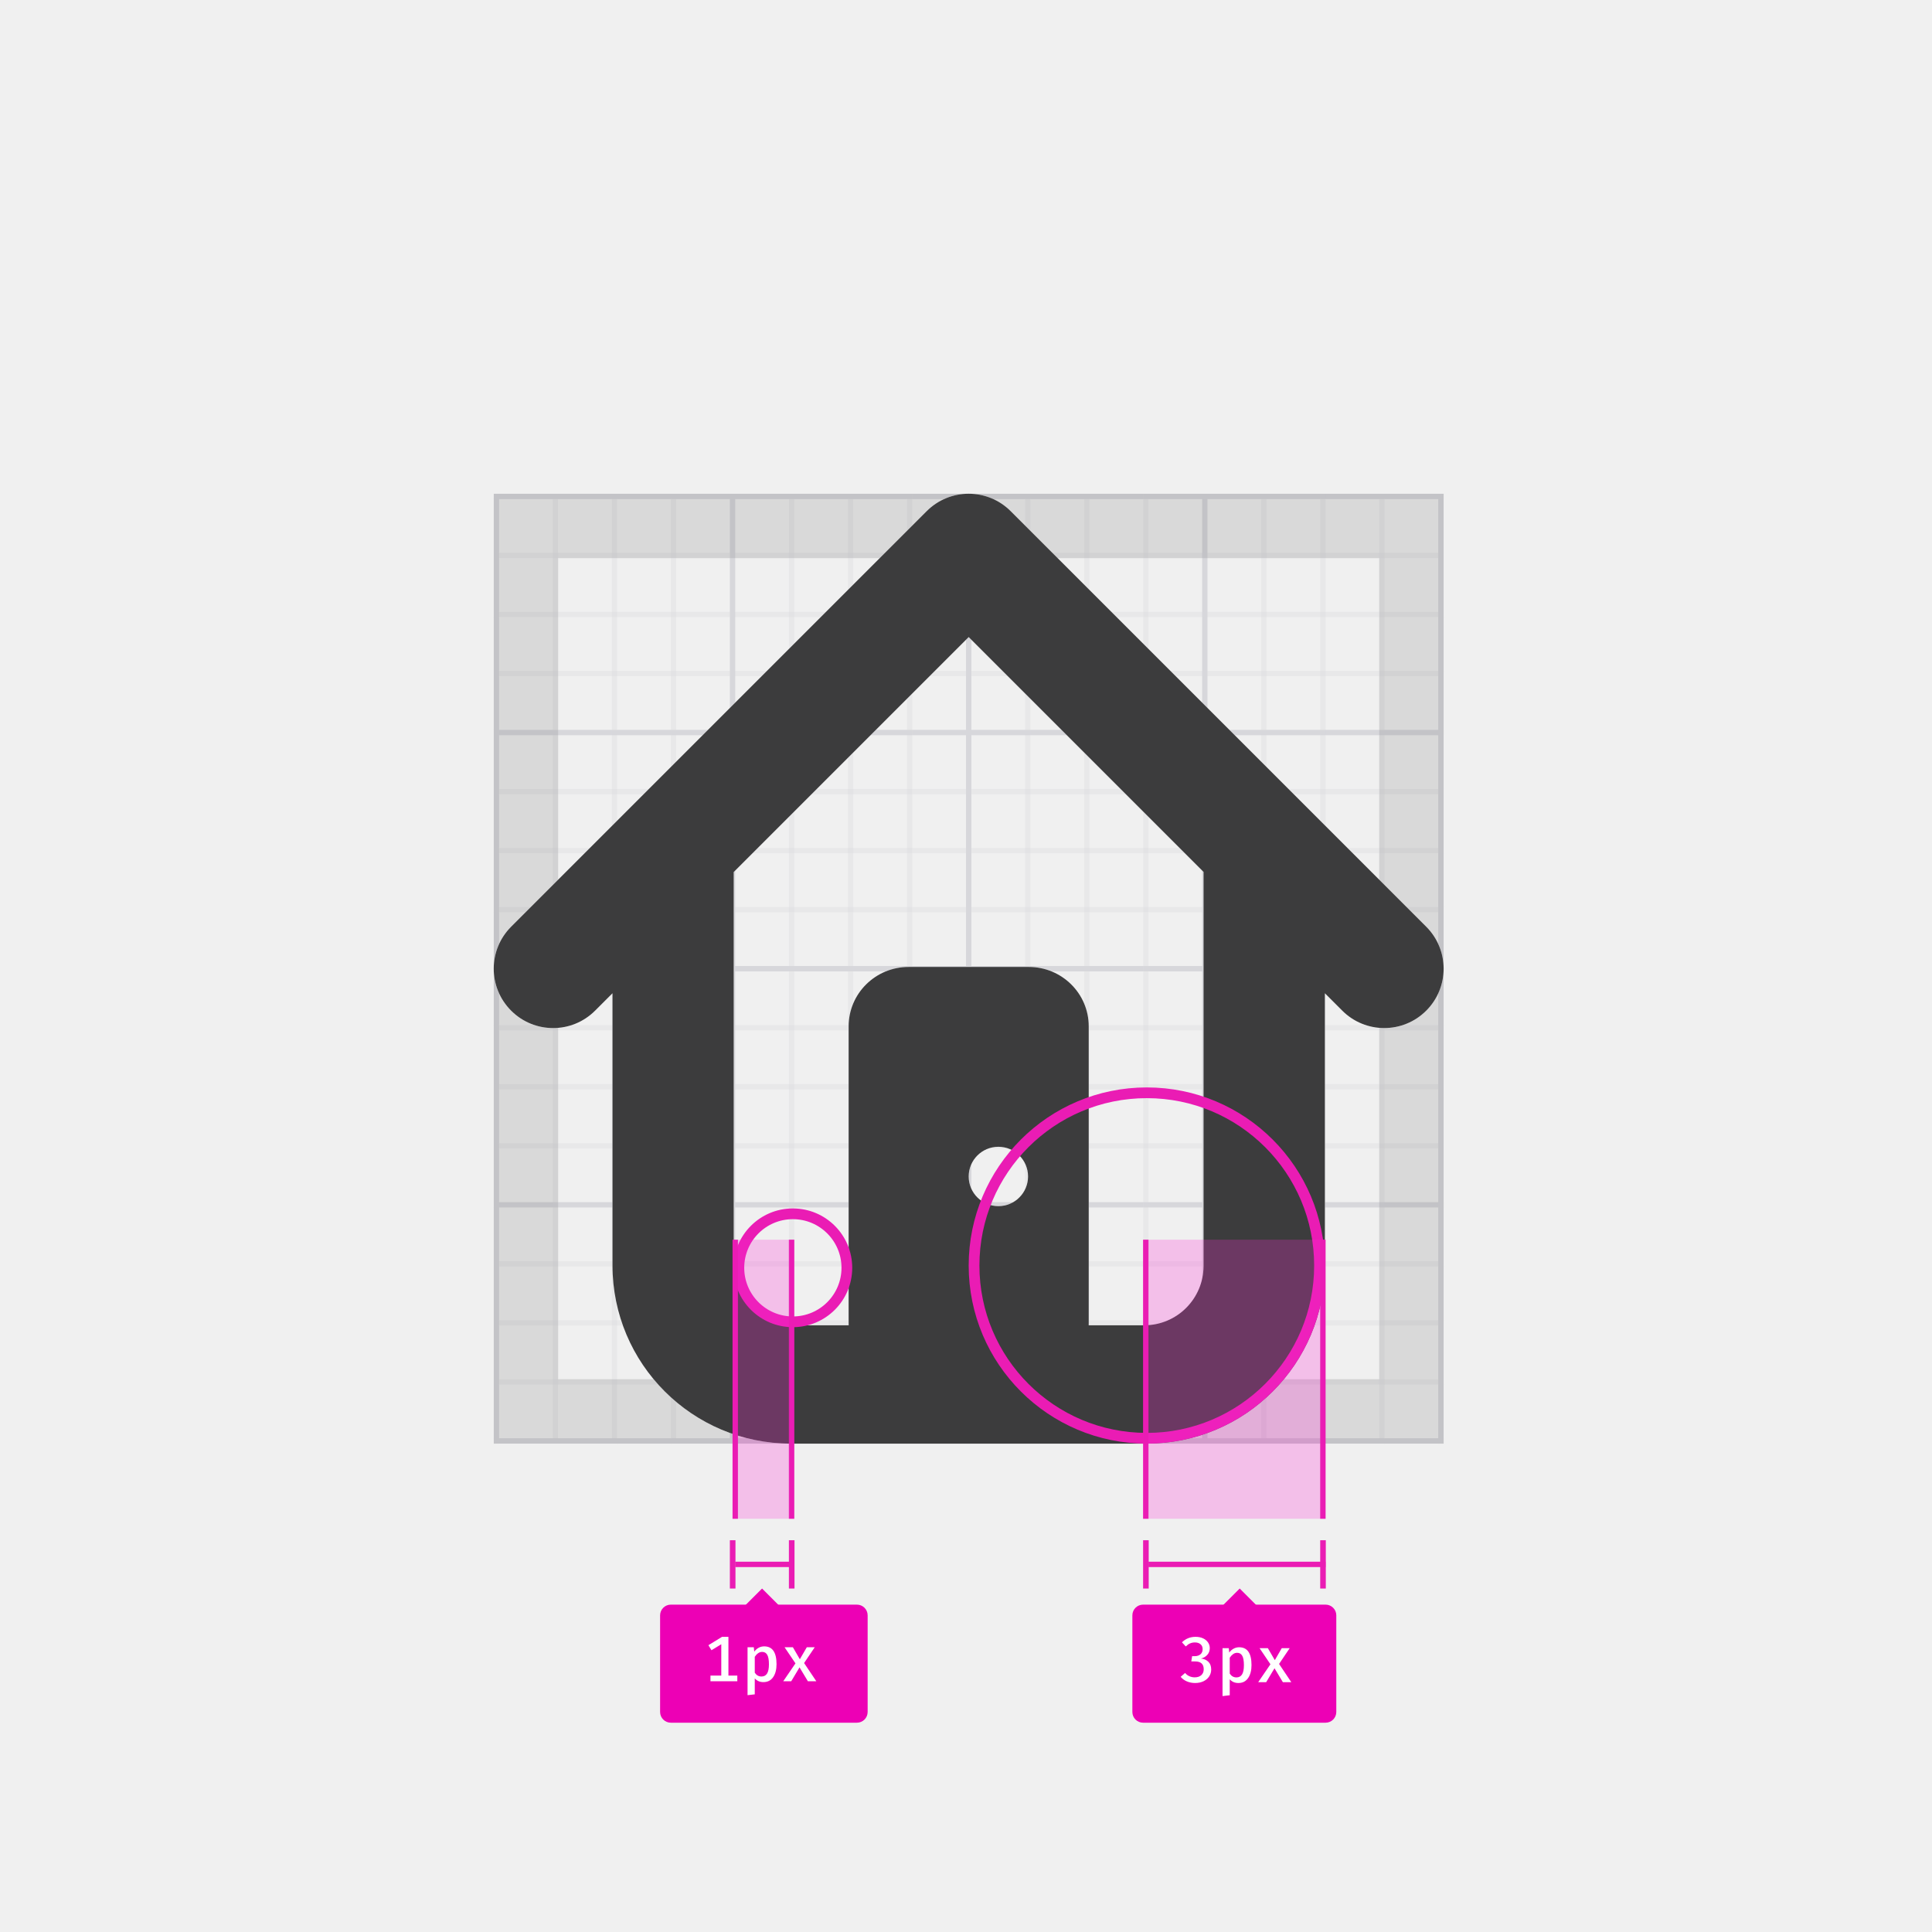
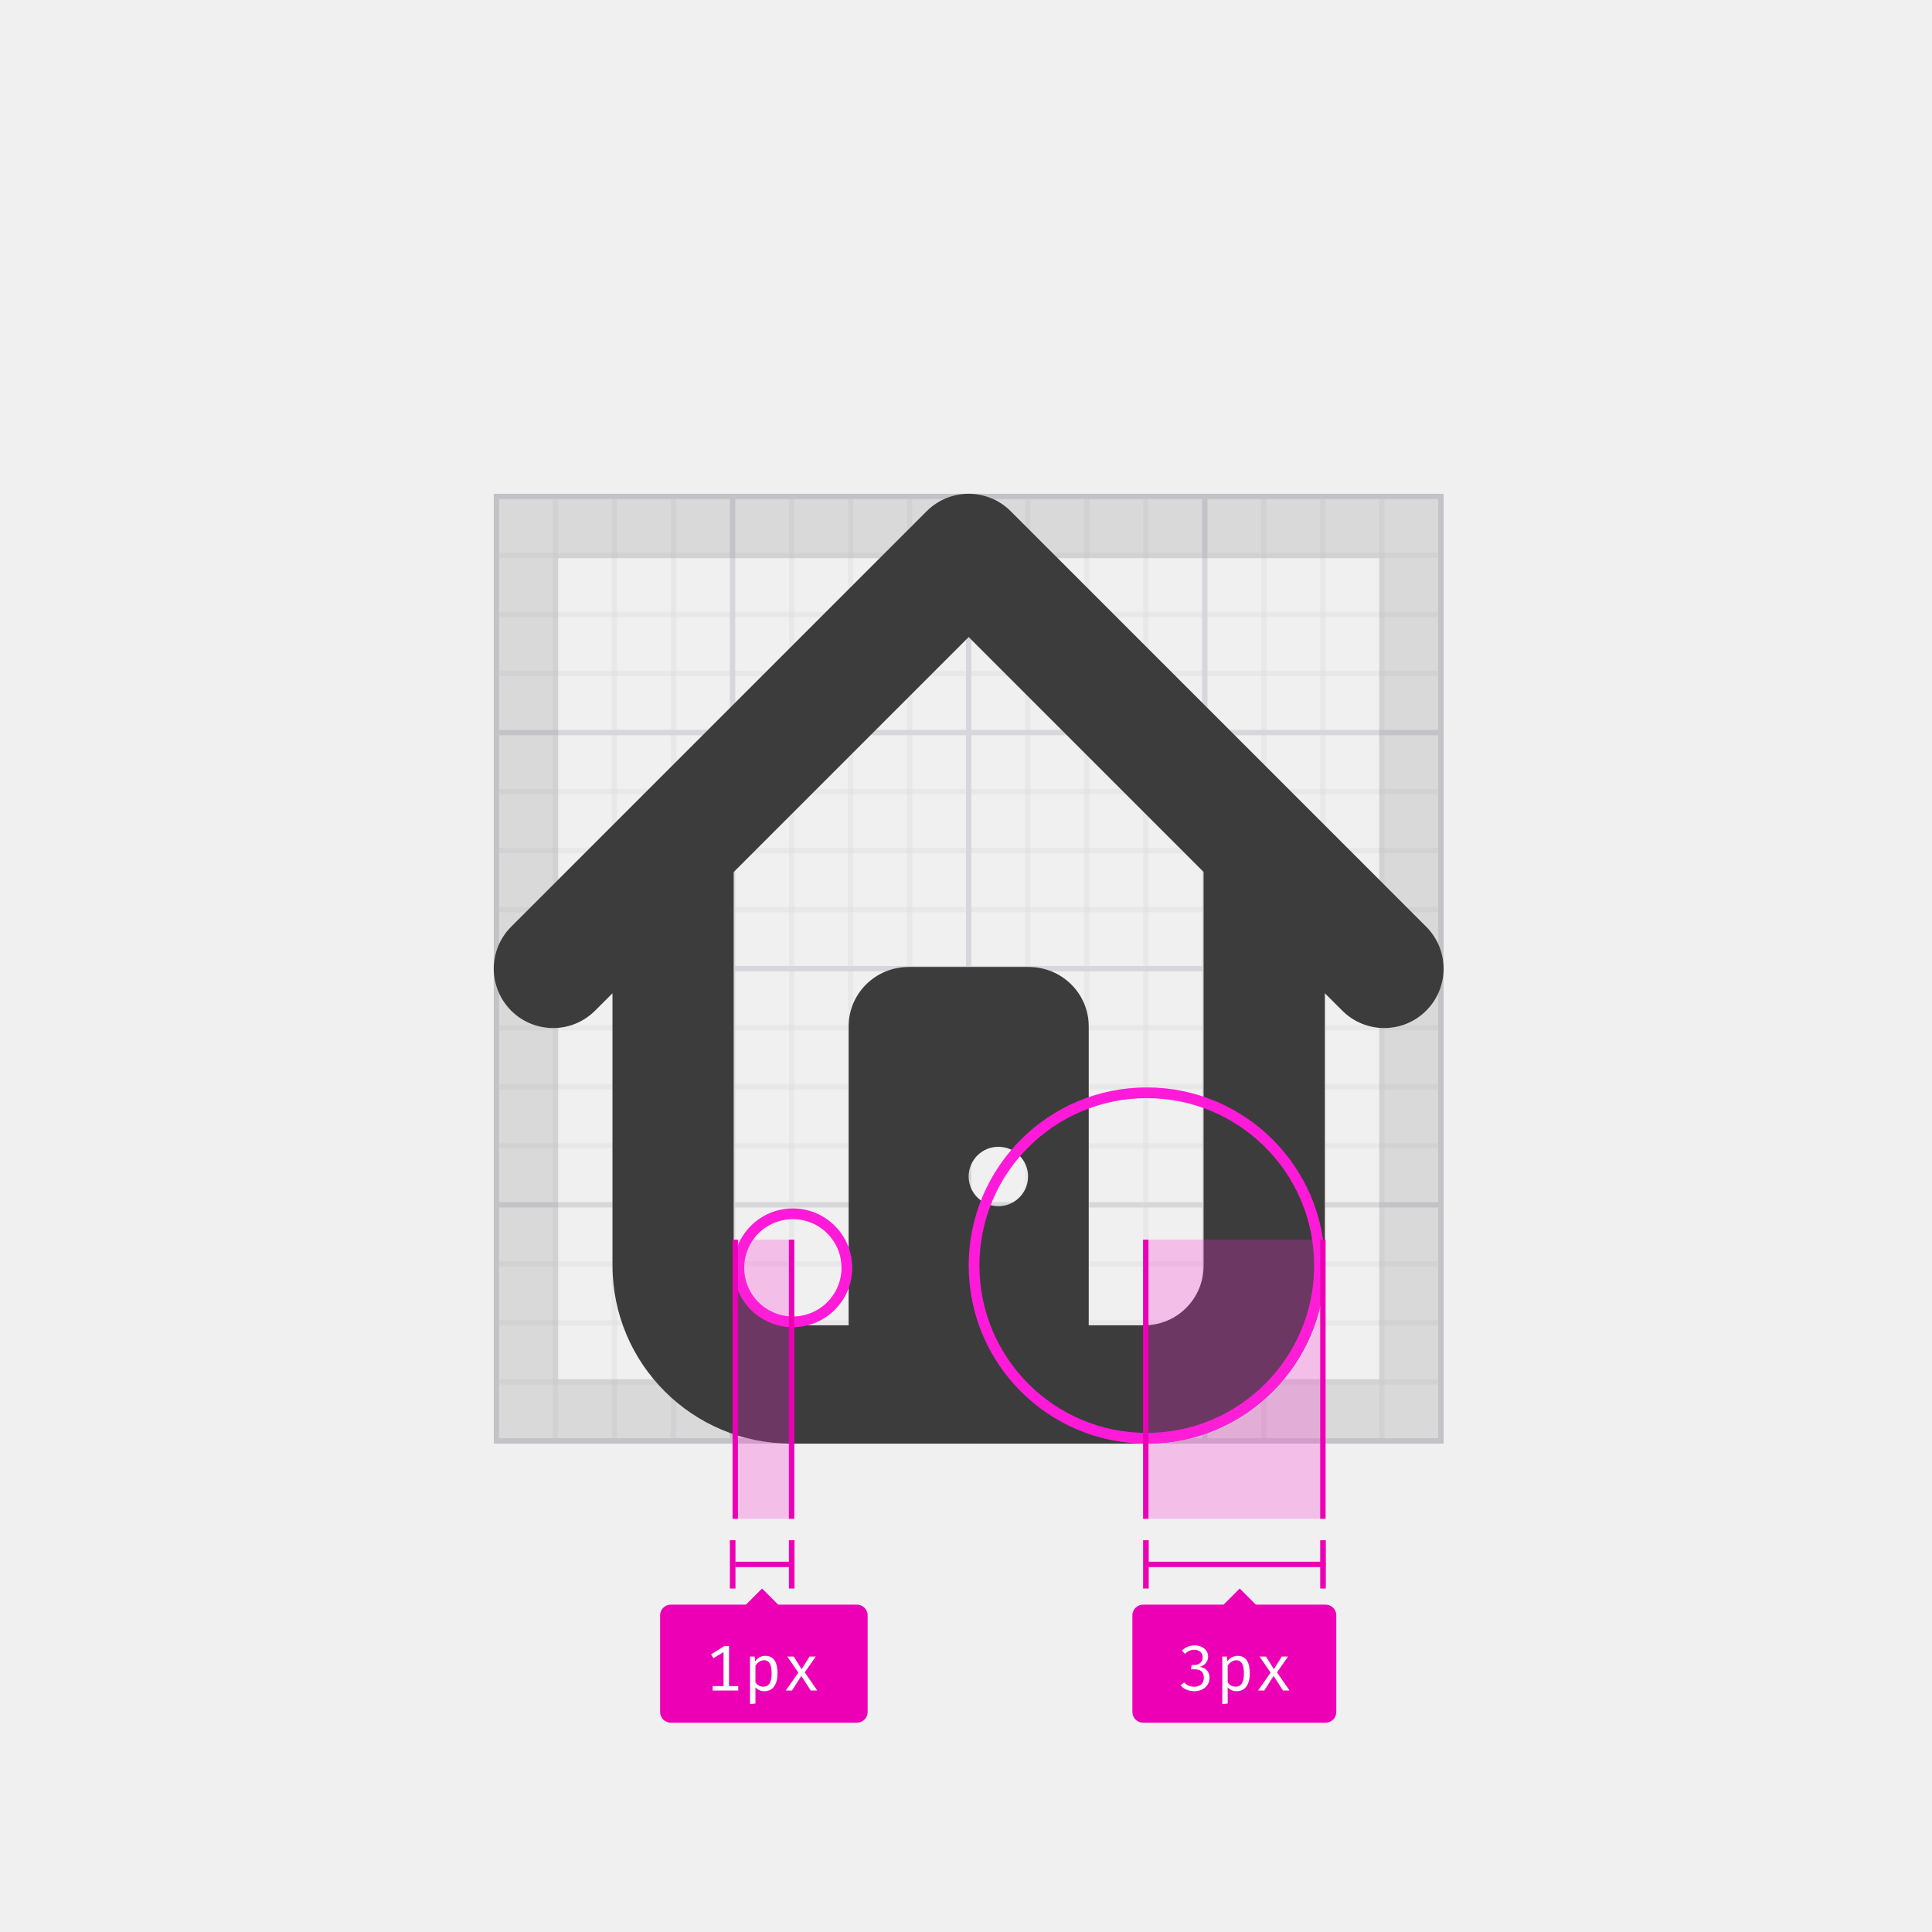
<svg xmlns="http://www.w3.org/2000/svg" xmlns:xlink="http://www.w3.org/1999/xlink" width="360" height="360" viewBox="0 0 360 360">
  <defs>
    <polygon id="icon-shape-do-a" points="0 0 177 0 177 177 0 177" />
    <polygon id="icon-shape-do-c" points="0 0 265 0 265 265.201 0 265.201" />
    <polygon id="icon-shape-do-e" points="0 0 265 0 265 265.201 0 265.201" />
    <path id="icon-shape-do-g" d="M94.031,132.749 C90.978,132.749 88.5,130.271 88.5,127.218 C88.5,124.164 90.978,121.686 94.031,121.686 C97.084,121.686 99.562,124.164 99.562,127.218 C99.562,130.271 97.084,132.749 94.031,132.749 M110.861,154.946 L121.202,154.946 C127.319,154.946 132.264,149.99 132.264,143.884 L132.264,70.471 L88.5,26.707 L44.716,70.491 L44.716,143.884 C44.716,149.99 49.661,154.946 55.778,154.946 L66.139,154.946 C66.134,154.814 66.132,154.682 66.132,154.549 L66.132,99.238 C66.132,93.132 71.131,88.176 77.316,88.176 L99.684,88.176 C105.869,88.176 110.868,93.132 110.868,99.238 L110.868,154.549 C110.868,154.682 110.866,154.814 110.861,154.946 Z M154.873,93.08 L154.873,143.811 C154.873,162.141 140.016,176.997 121.686,176.997 L55.358,176.997 C37.006,176.997 22.127,162.119 22.127,143.767 L22.127,93.08 L18.886,96.321 C14.561,100.646 7.569,100.646 3.244,96.321 C-1.081,91.996 -1.081,85.004 3.244,80.679 L80.679,3.244 C85.004,-1.081 91.996,-1.081 96.321,3.244 L173.756,80.679 C178.081,85.004 178.081,91.996 173.756,96.321 C171.599,98.478 168.767,99.562 165.935,99.562 C163.103,99.562 160.271,98.478 158.114,96.321 L154.873,93.08 Z" />
    <rect id="icon-shape-do-h" width="34" height="52" x="90" />
    <filter id="icon-shape-do-i" width="102.9%" height="101.9%" x="-1.5%" y="-1%" filterUnits="objectBoundingBox">
      <feOffset dx="1" in="SourceAlpha" result="shadowOffsetInner1" />
      <feComposite in="shadowOffsetInner1" in2="SourceAlpha" k2="-1" k3="1" operator="arithmetic" result="shadowInnerInner1" />
-       <feColorMatrix in="shadowInnerInner1" result="shadowMatrixInner1" values="0 0 0 0 0.918   0 0 0 0 0.11   0 0 0 0 0.706  0 0 0 1 0" />
+       <feColorMatrix in="shadowInnerInner1" result="shadowMatrixInner1" values="0 0 0 0 0.929   0 0 0 0 0   0 0 0 0 0.71  0 0 0 1 0" />
      <feOffset dx="-1" in="SourceAlpha" result="shadowOffsetInner2" />
      <feComposite in="shadowOffsetInner2" in2="SourceAlpha" k2="-1" k3="1" operator="arithmetic" result="shadowInnerInner2" />
-       <feColorMatrix in="shadowInnerInner2" result="shadowMatrixInner2" values="0 0 0 0 0.918   0 0 0 0 0.11   0 0 0 0 0.706  0 0 0 1 0" />
+       <feColorMatrix in="shadowInnerInner2" result="shadowMatrixInner2" values="0 0 0 0 0.929   0 0 0 0 0   0 0 0 0 0.71  0 0 0 1 0" />
      <feMerge>
        <feMergeNode in="shadowMatrixInner1" />
        <feMergeNode in="shadowMatrixInner2" />
      </feMerge>
    </filter>
    <rect id="icon-shape-do-j" width="11.5" height="52" x="13.5" />
    <filter id="icon-shape-do-k" width="108.7%" height="101.9%" x="-4.3%" y="-1%" filterUnits="objectBoundingBox">
      <feOffset dx="1" in="SourceAlpha" result="shadowOffsetInner1" />
      <feComposite in="shadowOffsetInner1" in2="SourceAlpha" k2="-1" k3="1" operator="arithmetic" result="shadowInnerInner1" />
-       <feColorMatrix in="shadowInnerInner1" result="shadowMatrixInner1" values="0 0 0 0 0.918   0 0 0 0 0.11   0 0 0 0 0.706  0 0 0 1 0" />
+       <feColorMatrix in="shadowInnerInner1" result="shadowMatrixInner1" values="0 0 0 0 0.929   0 0 0 0 0   0 0 0 0 0.71  0 0 0 1 0" />
      <feOffset dx="-1" in="SourceAlpha" result="shadowOffsetInner2" />
      <feComposite in="shadowOffsetInner2" in2="SourceAlpha" k2="-1" k3="1" operator="arithmetic" result="shadowInnerInner2" />
-       <feColorMatrix in="shadowInnerInner2" result="shadowMatrixInner2" values="0 0 0 0 0.918   0 0 0 0 0.11   0 0 0 0 0.706  0 0 0 1 0" />
+       <feColorMatrix in="shadowInnerInner2" result="shadowMatrixInner2" values="0 0 0 0 0.929   0 0 0 0 0   0 0 0 0 0.71  0 0 0 1 0" />
      <feMerge>
        <feMergeNode in="shadowMatrixInner1" />
        <feMergeNode in="shadowMatrixInner2" />
      </feMerge>
    </filter>
  </defs>
  <g fill="none" fill-rule="evenodd">
    <g transform="translate(92 92)">
      <mask id="icon-shape-do-b" fill="#fff">
        <use xlink:href="#icon-shape-do-a" />
      </mask>
      <g mask="url(#icon-shape-do-b)">
        <mask id="icon-shape-do-d" fill="#fff">
          <use xlink:href="#icon-shape-do-c" />
        </mask>
        <rect width="338" height="1" x="-1" fill="#D7D7DB" mask="url(#icon-shape-do-d)" />
        <rect width="338" height="1" x="-1" y="11" fill="#D7D7DB" mask="url(#icon-shape-do-d)" opacity=".3" />
        <rect width="338" height="1" x="-1" y="22" fill="#D7D7DB" mask="url(#icon-shape-do-d)" opacity=".3" />
        <rect width="338" height="1" x="-1" y="33" fill="#D7D7DB" mask="url(#icon-shape-do-d)" opacity=".3" />
        <rect width="338" height="1" x="-1" y="44" fill="#D7D7DB" mask="url(#icon-shape-do-d)" />
        <rect width="338" height="1" x="-1" y="55" fill="#D7D7DB" mask="url(#icon-shape-do-d)" opacity=".3" />
        <rect width="338" height="1" x="-1" y="66" fill="#D7D7DB" mask="url(#icon-shape-do-d)" opacity=".3" />
        <rect width="338" height="1" x="-1" y="77" fill="#D7D7DB" mask="url(#icon-shape-do-d)" opacity=".3" />
        <rect width="338" height="1" x="-1" y="88" fill="#D7D7DB" mask="url(#icon-shape-do-d)" />
        <rect width="338" height="1" x="-1" y="99" fill="#D7D7DB" mask="url(#icon-shape-do-d)" opacity=".3" />
        <rect width="338" height="1" x="-1" y="110" fill="#D7D7DB" mask="url(#icon-shape-do-d)" opacity=".3" />
        <rect width="338" height="1" x="-1" y="121" fill="#D7D7DB" mask="url(#icon-shape-do-d)" opacity=".3" />
        <rect width="338" height="1" x="-1" y="132" fill="#D7D7DB" mask="url(#icon-shape-do-d)" />
        <rect width="338" height="1" x="-1" y="143" fill="#D7D7DB" mask="url(#icon-shape-do-d)" opacity=".3" />
        <rect width="338" height="1" x="-1" y="154" fill="#D7D7DB" mask="url(#icon-shape-do-d)" opacity=".3" />
        <rect width="338" height="1" x="-1" y="165" fill="#D7D7DB" mask="url(#icon-shape-do-d)" opacity=".3" />
        <rect width="338" height="1" x="-1" y="176" fill="#D7D7DB" mask="url(#icon-shape-do-d)" />
      </g>
      <g mask="url(#icon-shape-do-b)">
        <g transform="matrix(0 -1 1 0 0 265)">
          <mask id="icon-shape-do-f" fill="#fff">
            <use xlink:href="#icon-shape-do-e" />
          </mask>
          <rect width="338" height="1" x="-73" fill="#D7D7DB" mask="url(#icon-shape-do-f)" />
          <rect width="338" height="1" x="-73" y="11" fill="#D7D7DB" mask="url(#icon-shape-do-f)" opacity=".3" />
          <rect width="338" height="1" x="-73" y="22" fill="#D7D7DB" mask="url(#icon-shape-do-f)" opacity=".3" />
          <rect width="338" height="1" x="-73" y="33" fill="#D7D7DB" mask="url(#icon-shape-do-f)" opacity=".3" />
          <rect width="338" height="1" x="-73" y="44" fill="#D7D7DB" mask="url(#icon-shape-do-f)" />
          <rect width="338" height="1" x="-73" y="55" fill="#D7D7DB" mask="url(#icon-shape-do-f)" opacity=".3" />
          <rect width="338" height="1" x="-73" y="66" fill="#D7D7DB" mask="url(#icon-shape-do-f)" opacity=".3" />
          <rect width="338" height="1" x="-73" y="77" fill="#D7D7DB" mask="url(#icon-shape-do-f)" opacity=".3" />
          <rect width="338" height="1" x="-73" y="88" fill="#D7D7DB" mask="url(#icon-shape-do-f)" />
          <rect width="338" height="1" x="-73" y="99" fill="#D7D7DB" mask="url(#icon-shape-do-f)" opacity=".3" />
          <rect width="338" height="1" x="-73" y="110" fill="#D7D7DB" mask="url(#icon-shape-do-f)" opacity=".3" />
          <rect width="338" height="1" x="-73" y="121" fill="#D7D7DB" mask="url(#icon-shape-do-f)" opacity=".3" />
          <rect width="338" height="1" x="-73" y="132" fill="#D7D7DB" mask="url(#icon-shape-do-f)" />
          <rect width="338" height="1" x="-73" y="143" fill="#D7D7DB" mask="url(#icon-shape-do-f)" opacity=".3" />
          <rect width="338" height="1" x="-73" y="154" fill="#D7D7DB" mask="url(#icon-shape-do-f)" opacity=".3" />
          <rect width="338" height="1" x="-73" y="165" fill="#D7D7DB" mask="url(#icon-shape-do-f)" opacity=".3" />
          <rect width="338" height="1" x="-73" y="176" fill="#D7D7DB" mask="url(#icon-shape-do-f)" />
        </g>
      </g>
      <rect width="165" height="165" x="6" y="6" stroke="#0C0C0D" stroke-opacity=".1" stroke-width="12" />
    </g>
    <g transform="translate(92 92)">
      <use fill="#FFF" xlink:href="#icon-shape-do-g" />
      <use fill="#0C0C0D" fill-opacity=".8" xlink:href="#icon-shape-do-g" />
-       <rect width="64.375" height="64.375" x="89.5" y="111.625" stroke="#EA1CB4" stroke-width="2" rx="32.188" />
-       <rect width="20.125" height="20.125" x="45.675" y="134.175" stroke="#EA1CB4" stroke-width="2" rx="10.063" />
+       <rect width="64.375" height="64.375" x="89.5" y="111.625" stroke="#FF1AD9" stroke-width="2" rx="32.188" />
+       <rect width="20.125" height="20.125" x="45.675" y="134.175" stroke="#FF1AD9" stroke-width="2" rx="10.063" />
    </g>
    <g transform="translate(123 231)">
      <g transform="translate(0 56)">
-         <rect width="1.045" height="9" x="24" fill="#EA1CB4" />
-         <rect width="11" height="1" x="14" y="4" fill="#EA1CB4" />
-         <rect width="1.045" height="9" x="13" fill="#EA1CB4" />
+         <rect width="1.045" height="9" x="24" fill="#ED00B5" />
+         <rect width="11" height="1" x="14" y="4" fill="#ED00B5" />
+         <rect width="1.045" height="9" x="13" fill="#ED00B5" />
        <rect width="38.674" height="22" y="12" fill="#ED00B5" fill-rule="nonzero" rx="2" />
-         <path fill="#FFF" d="M14.388,25.224 L14.388,26.28 L9.384,26.28 L9.384,25.224 L11.4,25.224 L11.4,19.38 L9.576,20.496 L9,19.56 L11.544,18 L12.732,18 L12.732,25.224 L14.388,25.224 Z M21.696,23.1 C21.696,24.1 21.484,24.906 21.06,25.518 C20.636,26.13 20.032,26.436 19.248,26.436 C18.584,26.436 18.048,26.204 17.64,25.74 L17.64,28.716 L16.296,28.872 L16.296,19.944 L17.46,19.944 L17.544,20.76 C17.784,20.44 18.062,20.196 18.378,20.028 C18.694,19.86 19.032,19.776 19.392,19.776 C20.928,19.776 21.696,20.884 21.696,23.1 Z M18.252,21.06 C18.02,21.228 17.816,21.448 17.64,21.72 L17.64,24.684 C17.952,25.156 18.368,25.392 18.888,25.392 C19.352,25.392 19.7,25.208 19.932,24.84 C20.164,24.472 20.28,23.896 20.28,23.112 C20.28,22.304 20.176,21.718 19.968,21.354 C19.76,20.99 19.444,20.808 19.02,20.808 C18.74,20.808 18.484,20.892 18.252,21.06 Z M22.944,26.28 L25.224,22.944 L23.196,19.944 L24.744,19.944 L26.04,22.176 L27.336,19.944 L28.812,19.944 L26.832,22.884 L29.112,26.28 L27.54,26.28 L25.98,23.688 L24.432,26.28 L22.944,26.28 Z" />
+         <path fill="#FFF" d="M12.844,27.184 L12.844,19.732 L11.956,19.732 L9.496,21.268 L9.94,21.976 L11.824,20.836 L11.824,27.184 L9.796,27.184 L9.796,28 L14.56,28 L14.56,27.184 L12.844,27.184 Z M19.588,21.544 C21.268,21.544 21.88,22.852 21.88,24.832 C21.88,26.752 21.088,28.132 19.444,28.132 C18.748,28.132 18.196,27.892 17.764,27.412 L17.764,30.424 L16.756,30.544 L16.756,21.676 L17.62,21.676 L17.704,22.564 C18.16,21.916 18.832,21.544 19.588,21.544 Z M19.348,22.36 C18.652,22.36 18.112,22.864 17.764,23.368 L17.764,26.5 C18.1,26.992 18.616,27.292 19.216,27.292 C20.26,27.292 20.788,26.512 20.788,24.832 C20.788,23.188 20.344,22.36 19.348,22.36 Z M24.58,28 L26.32,25.288 L28.06,28 L29.284,28 L26.956,24.616 L29.008,21.676 L27.844,21.676 L26.368,24.028 L24.904,21.676 L23.704,21.676 L25.756,24.664 L23.428,28 L24.58,28 Z" />
        <polygon fill="#ED00B5" points="15 13 19 9 23 13 19 17" />
      </g>
      <g transform="translate(88 56)">
-         <rect width="1.045" height="9" x="35" fill="#EA1CB4" />
-         <rect width="33" height="1" x="3" y="4" fill="#EA1CB4" />
-         <rect width="1.045" height="9" x="2" fill="#EA1CB4" />
+         <rect width="1.045" height="9" x="35" fill="#ED00B5" />
+         <rect width="33" height="1" x="3" y="4" fill="#ED00B5" />
+         <rect width="1.045" height="9" x="2" fill="#ED00B5" />
        <rect width="38" height="22" y="12" fill="#ED00B5" fill-rule="nonzero" rx="2" />
-         <path fill="#FFF" d="M13.176,18.282 C13.576,18.47 13.884,18.724 14.1,19.044 C14.316,19.364 14.424,19.716 14.424,20.1 C14.424,20.596 14.27,21.016 13.962,21.36 C13.654,21.704 13.26,21.932 12.78,22.044 C13.34,22.1 13.798,22.3 14.154,22.644 C14.51,22.988 14.688,23.468 14.688,24.084 C14.688,24.556 14.564,24.984 14.316,25.368 C14.068,25.752 13.716,26.054 13.26,26.274 C12.804,26.494 12.28,26.604 11.688,26.604 C11.152,26.604 10.648,26.506 10.176,26.31 C9.704,26.114 9.312,25.828 9,25.452 L9.828,24.732 C10.052,25.004 10.32,25.208 10.632,25.344 C10.944,25.48 11.272,25.548 11.616,25.548 C12.136,25.548 12.546,25.412 12.846,25.14 C13.146,24.868 13.296,24.5 13.296,24.036 C13.296,23.068 12.76,22.584 11.688,22.584 L10.98,22.584 L11.136,21.6 L11.64,21.6 C12.056,21.6 12.402,21.488 12.678,21.264 C12.954,21.04 13.092,20.716 13.092,20.292 C13.092,19.9 12.96,19.594 12.696,19.374 C12.432,19.154 12.088,19.044 11.664,19.044 C11.328,19.044 11.024,19.104 10.752,19.224 C10.48,19.344 10.212,19.532 9.948,19.788 L9.24,19.02 C9.944,18.34 10.788,18 11.772,18 C12.308,18 12.776,18.094 13.176,18.282 Z M22.2,23.268 C22.2,24.268 21.988,25.074 21.564,25.686 C21.14,26.298 20.536,26.604 19.752,26.604 C19.088,26.604 18.552,26.372 18.144,25.908 L18.144,28.884 L16.8,29.04 L16.8,20.112 L17.964,20.112 L18.048,20.928 C18.288,20.608 18.566,20.364 18.882,20.196 C19.198,20.028 19.536,19.944 19.896,19.944 C21.432,19.944 22.2,21.052 22.2,23.268 Z M18.756,21.228 C18.524,21.396 18.32,21.616 18.144,21.888 L18.144,24.852 C18.456,25.324 18.872,25.56 19.392,25.56 C19.856,25.56 20.204,25.376 20.436,25.008 C20.668,24.64 20.784,24.064 20.784,23.28 C20.784,22.472 20.68,21.886 20.472,21.522 C20.264,21.158 19.948,20.976 19.524,20.976 C19.244,20.976 18.988,21.06 18.756,21.228 Z M23.448,26.448 L25.728,23.112 L23.7,20.112 L25.248,20.112 L26.544,22.344 L27.84,20.112 L29.316,20.112 L27.336,23.052 L29.616,26.448 L28.044,26.448 L26.484,23.856 L24.936,26.448 L23.448,26.448 Z" />
+         <path fill="#FFF" d="M11.584,19.6 C10.732,19.6 9.94,19.888 9.232,20.56 L9.784,21.172 C10.336,20.668 10.828,20.416 11.536,20.416 C12.412,20.416 13.096,20.908 13.096,21.808 C13.096,22.804 12.328,23.248 11.536,23.248 L11.044,23.248 L10.924,24.052 L11.608,24.052 C12.592,24.052 13.324,24.436 13.324,25.624 C13.324,26.656 12.64,27.304 11.488,27.304 C10.816,27.304 10.12,27.04 9.652,26.488 L8.98,27.04 C9.604,27.796 10.588,28.132 11.512,28.132 C13.228,28.132 14.38,27.052 14.38,25.624 C14.38,24.34 13.468,23.668 12.508,23.596 C13.372,23.428 14.116,22.672 14.116,21.676 C14.116,20.548 13.144,19.6 11.584,19.6 Z M19.588,21.544 C21.268,21.544 21.88,22.852 21.88,24.832 C21.88,26.752 21.088,28.132 19.444,28.132 C18.748,28.132 18.196,27.892 17.764,27.412 L17.764,30.424 L16.756,30.544 L16.756,21.676 L17.62,21.676 L17.704,22.564 C18.16,21.916 18.832,21.544 19.588,21.544 Z M19.348,22.36 C18.652,22.36 18.112,22.864 17.764,23.368 L17.764,26.5 C18.1,26.992 18.616,27.292 19.216,27.292 C20.26,27.292 20.788,26.512 20.788,24.832 C20.788,23.188 20.344,22.36 19.348,22.36 Z M24.58,28 L26.32,25.288 L28.06,28 L29.284,28 L26.956,24.616 L29.008,21.676 L27.844,21.676 L26.368,24.028 L24.904,21.676 L23.704,21.676 L25.756,24.664 L23.428,28 L24.58,28 Z" />
        <polygon fill="#ED00B5" points="16 13 20 9 24 13 20 17" />
      </g>
      <use fill="#FC2DD7" fill-opacity=".25" xlink:href="#icon-shape-do-h" />
      <use fill="#000" filter="url(#icon-shape-do-i)" xlink:href="#icon-shape-do-h" />
      <g>
        <use fill="#FC2DD7" fill-opacity=".25" xlink:href="#icon-shape-do-j" />
        <use fill="#000" filter="url(#icon-shape-do-k)" xlink:href="#icon-shape-do-j" />
      </g>
    </g>
  </g>
</svg>
